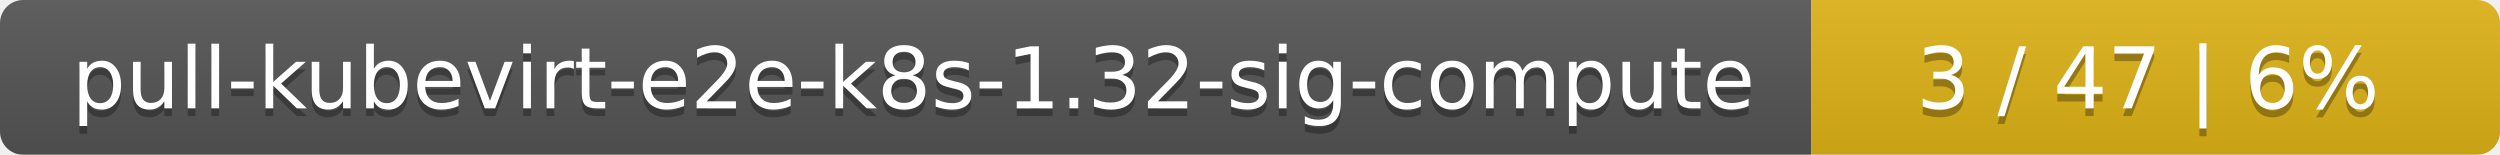
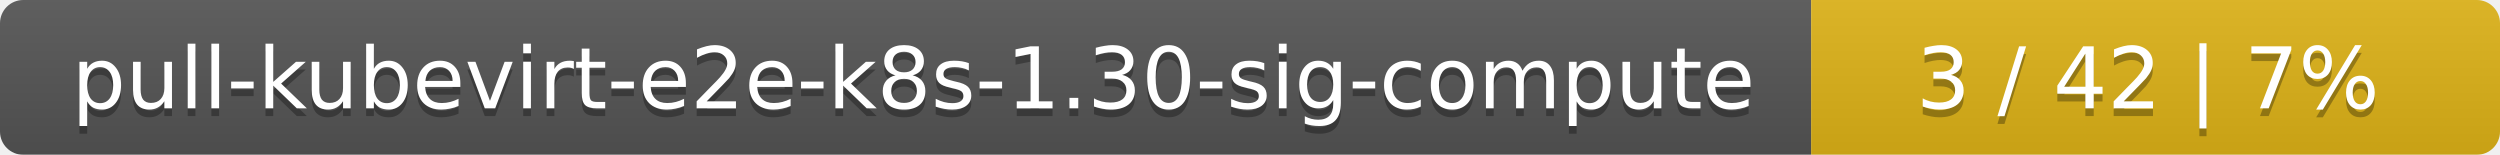
<svg xmlns="http://www.w3.org/2000/svg" width="323" height="20">
  <linearGradient id="smooth" x2="0" y2="100%">
    <stop offset="0" stop-color="#bbb" stop-opacity=".1" />
    <stop offset="1" stop-opacity=".1" />
  </linearGradient>
  <mask id="round">
    <rect width="323" height="20" rx="3" fill="#fff" />
  </mask>
  <g mask="url(#round)">
    <rect width="234" height="20" fill="#555" />
    <rect x="234" width="89" height="20" fill="#dfb317" />
    <rect width="323" height="20" fill="url(#smooth)" />
  </g>
  <g fill="#fff" text-anchor="middle" font-family="DejaVu Sans,Verdana,Geneva,sans-serif" font-size="11">
-     <text x="118" y="15" fill="#010101" fill-opacity=".3">pull-kubevirt-e2e-k8s-1.32-sig-compute</text>
-     <text x="118" y="14">pull-kubevirt-e2e-k8s-1.32-sig-compute</text>
-     <text x="277.5" y="15" fill="#010101" fill-opacity=".3">3 / 47    |    6%</text>
-     <text x="277.5" y="14">3 / 47    |    6%</text>
+     <text x="118" y="15" fill="#010101" fill-opacity=".3">pull-kubevirt-e2e-k8s-1.30-sig-compute</text>
+     <text x="118" y="14">pull-kubevirt-e2e-k8s-1.30-sig-compute</text>
+     <text x="277.5" y="15" fill="#010101" fill-opacity=".3">3 / 42    |    7%</text>
+     <text x="277.5" y="14">3 / 42    |    7%</text>
  </g>
</svg>
